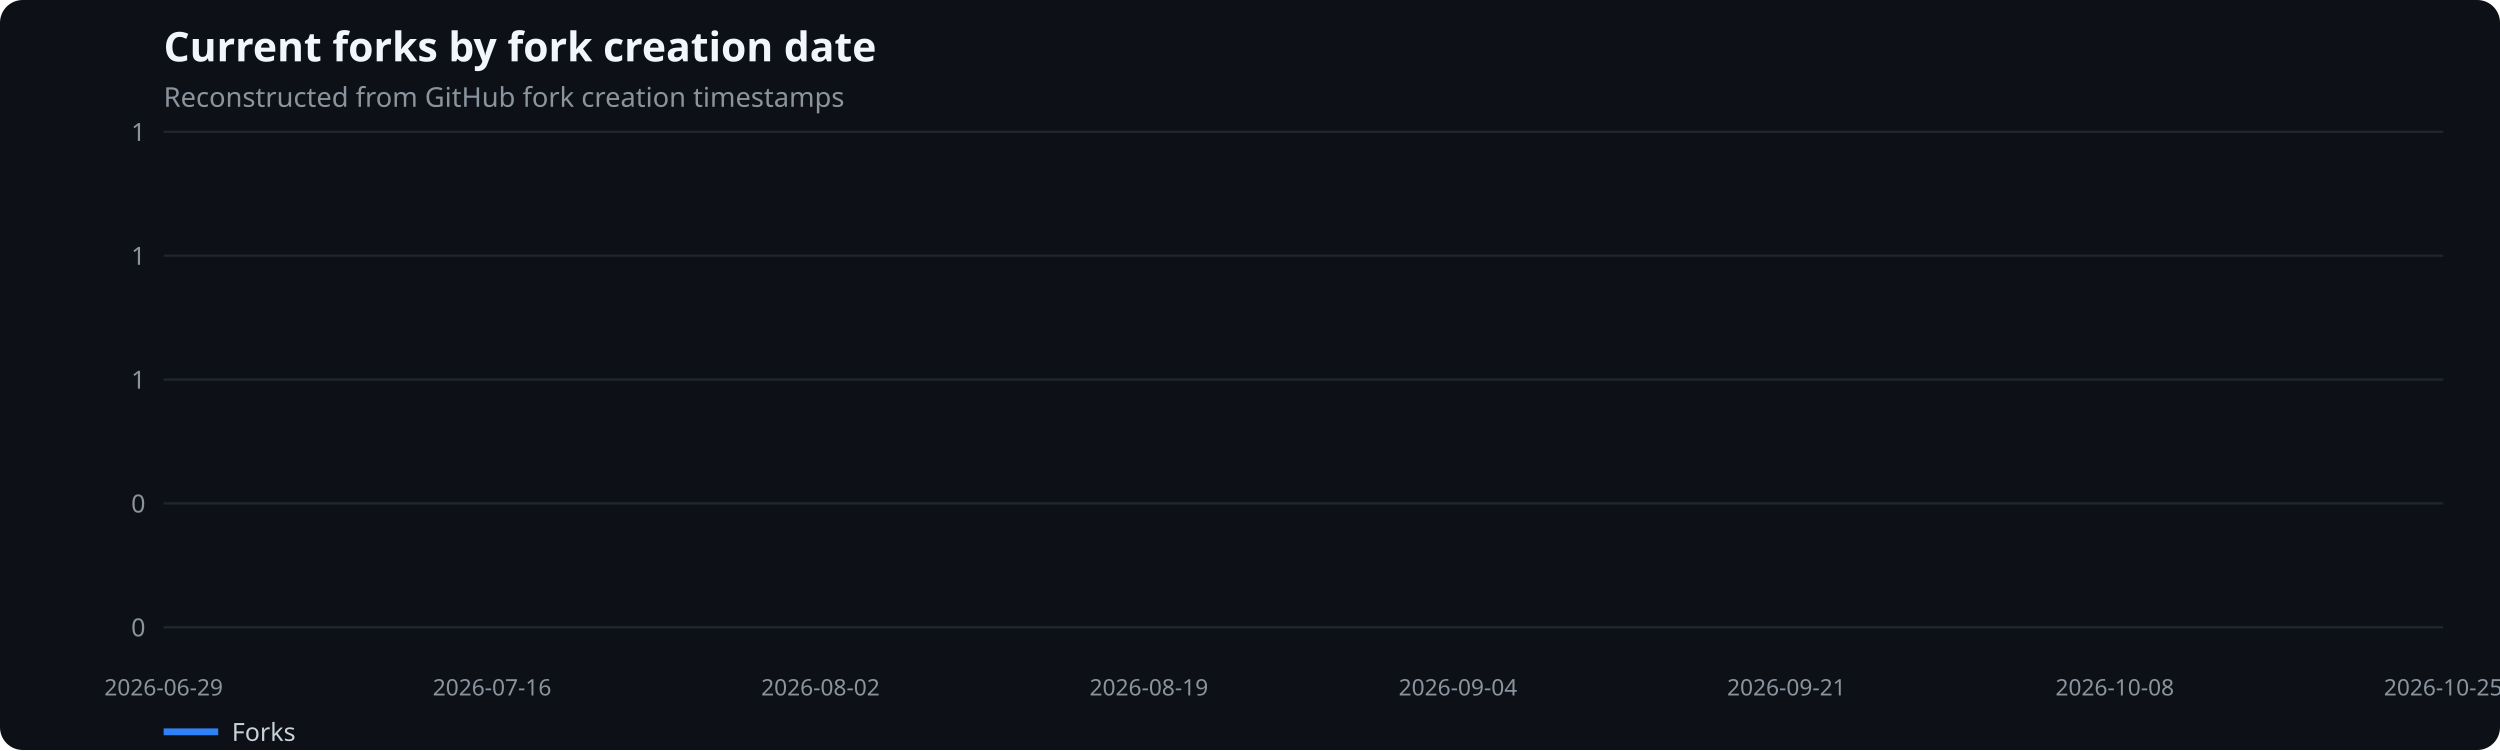
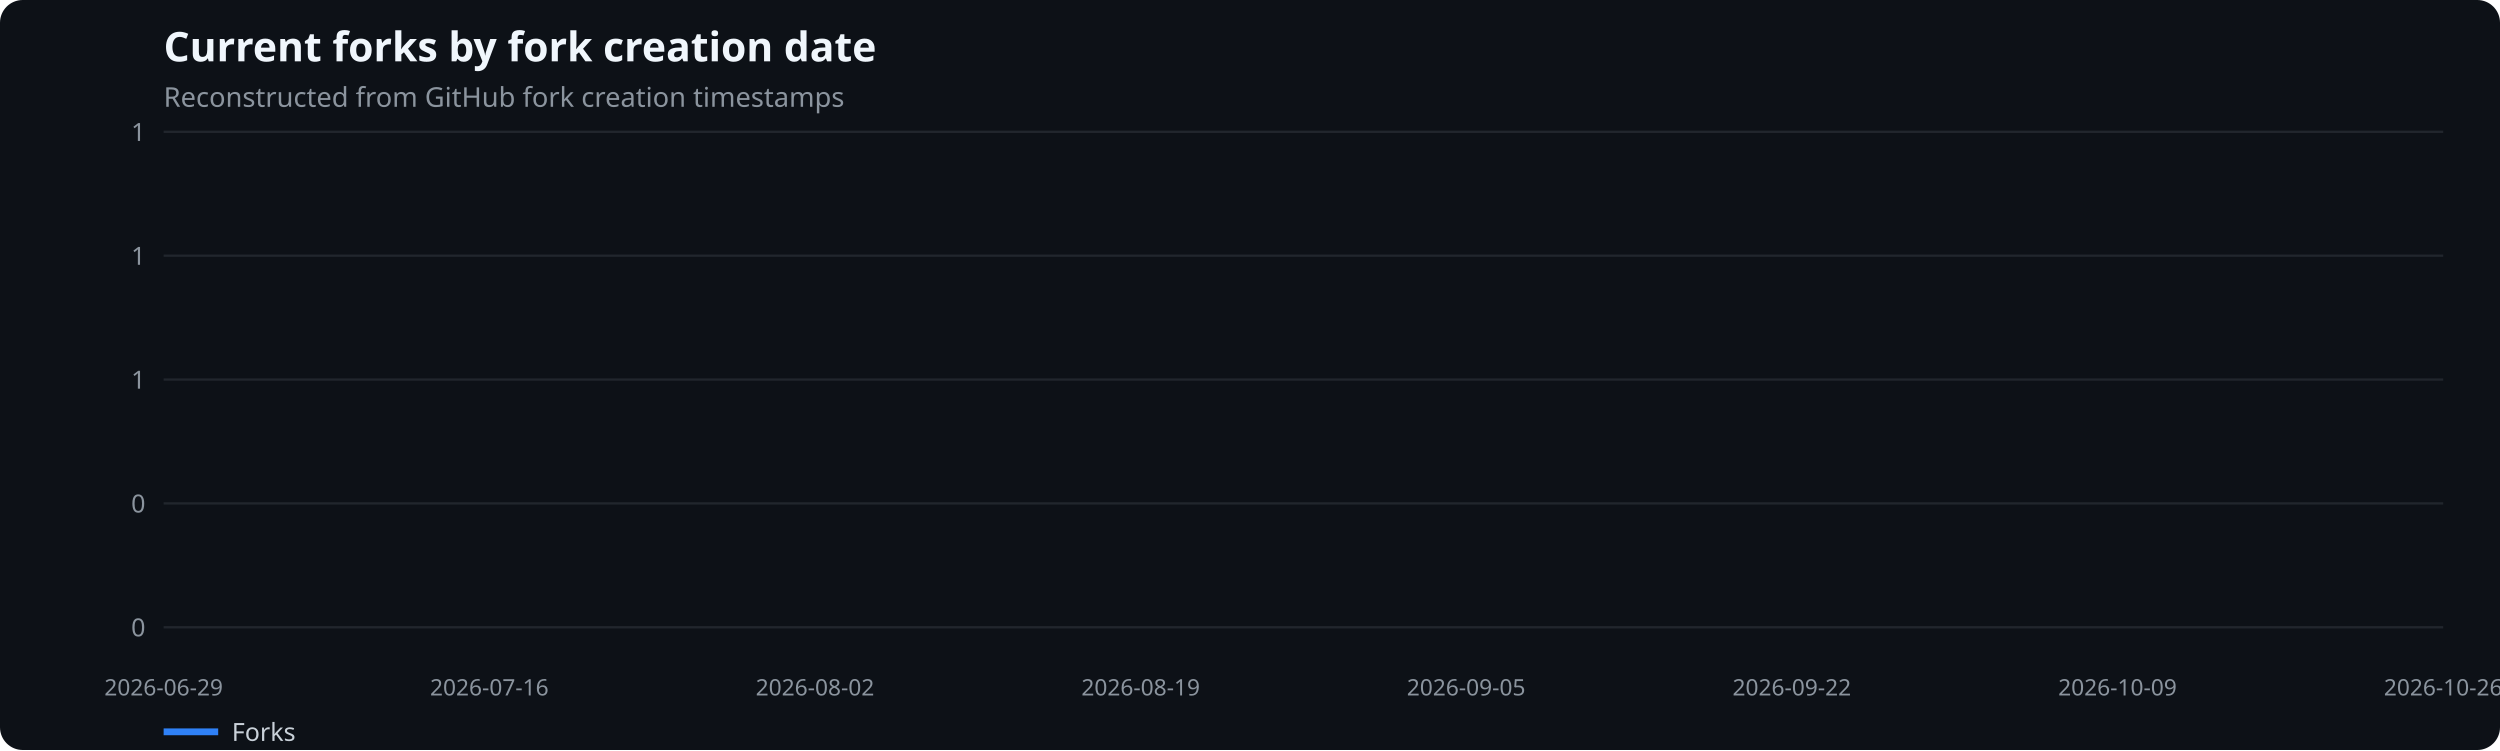
<svg xmlns="http://www.w3.org/2000/svg" width="1100" height="330" viewBox="0 0 1100 330" role="img" aria-label="Current forks by fork creation date">
  <rect width="100%" height="100%" fill="#0d1117" rx="10" />
  <text x="72" y="27" fill="#f0f6fc" font-family="system-ui,sans-serif" font-size="18" font-weight="600">Current forks by fork creation date</text>
  <text x="72" y="47" fill="#8b949e" font-family="system-ui,sans-serif" font-size="12">Reconstructed from GitHub fork creation timestamps</text>
  <line x1="72" x2="1075" y1="276.0" y2="276.0" stroke="#21262d" />
  <text x="64" y="280.0" text-anchor="end" fill="#8b949e" font-family="system-ui,sans-serif" font-size="11">0</text>
  <line x1="72" x2="1075" y1="221.5" y2="221.5" stroke="#21262d" />
  <text x="64" y="225.5" text-anchor="end" fill="#8b949e" font-family="system-ui,sans-serif" font-size="11">0</text>
  <line x1="72" x2="1075" y1="167.0" y2="167.0" stroke="#21262d" />
  <text x="64" y="171.0" text-anchor="end" fill="#8b949e" font-family="system-ui,sans-serif" font-size="11">1</text>
  <line x1="72" x2="1075" y1="112.5" y2="112.5" stroke="#21262d" />
  <text x="64" y="116.5" text-anchor="end" fill="#8b949e" font-family="system-ui,sans-serif" font-size="11">1</text>
  <line x1="72" x2="1075" y1="58.0" y2="58.0" stroke="#21262d" />
  <text x="64" y="62.0" text-anchor="end" fill="#8b949e" font-family="system-ui,sans-serif" font-size="11">1</text>
  <text x="72.0" y="306" text-anchor="middle" fill="#8b949e" font-family="system-ui,sans-serif" font-size="10">2026-06-29</text>
-   <text x="216.5" y="306" text-anchor="middle" fill="#8b949e" font-family="system-ui,sans-serif" font-size="10">2026-07-16</text>
-   <text x="361.0" y="306" text-anchor="middle" fill="#8b949e" font-family="system-ui,sans-serif" font-size="10">2026-08-02</text>
-   <text x="505.5" y="306" text-anchor="middle" fill="#8b949e" font-family="system-ui,sans-serif" font-size="10">2026-08-19</text>
-   <text x="641.5" y="306" text-anchor="middle" fill="#8b949e" font-family="system-ui,sans-serif" font-size="10">2026-09-04</text>
-   <text x="786.0" y="306" text-anchor="middle" fill="#8b949e" font-family="system-ui,sans-serif" font-size="10">2026-09-21</text>
-   <text x="930.5" y="306" text-anchor="middle" fill="#8b949e" font-family="system-ui,sans-serif" font-size="10">2026-10-08</text>
-   <text x="1075.0" y="306" text-anchor="middle" fill="#8b949e" font-family="system-ui,sans-serif" font-size="10">2026-10-25</text>
+   <text x="215.3" y="306" text-anchor="middle" fill="#8b949e" font-family="system-ui,sans-serif" font-size="10">2026-07-16</text>
+   <text x="358.6" y="306" text-anchor="middle" fill="#8b949e" font-family="system-ui,sans-serif" font-size="10">2026-08-02</text>
+   <text x="501.9" y="306" text-anchor="middle" fill="#8b949e" font-family="system-ui,sans-serif" font-size="10">2026-08-19</text>
+   <text x="645.1" y="306" text-anchor="middle" fill="#8b949e" font-family="system-ui,sans-serif" font-size="10">2026-09-05</text>
+   <text x="788.4" y="306" text-anchor="middle" fill="#8b949e" font-family="system-ui,sans-serif" font-size="10">2026-09-22</text>
+   <text x="931.7" y="306" text-anchor="middle" fill="#8b949e" font-family="system-ui,sans-serif" font-size="10">2026-10-09</text>
+   <text x="1075.0" y="306" text-anchor="middle" fill="#8b949e" font-family="system-ui,sans-serif" font-size="10">2026-10-26</text>
  <line x1="72" x2="96" y1="322" y2="322" stroke="#2f81f7" stroke-width="3" />
  <text x="102" y="326" fill="#c9d1d9" font-family="system-ui,sans-serif" font-size="11">Forks</text>
</svg>
